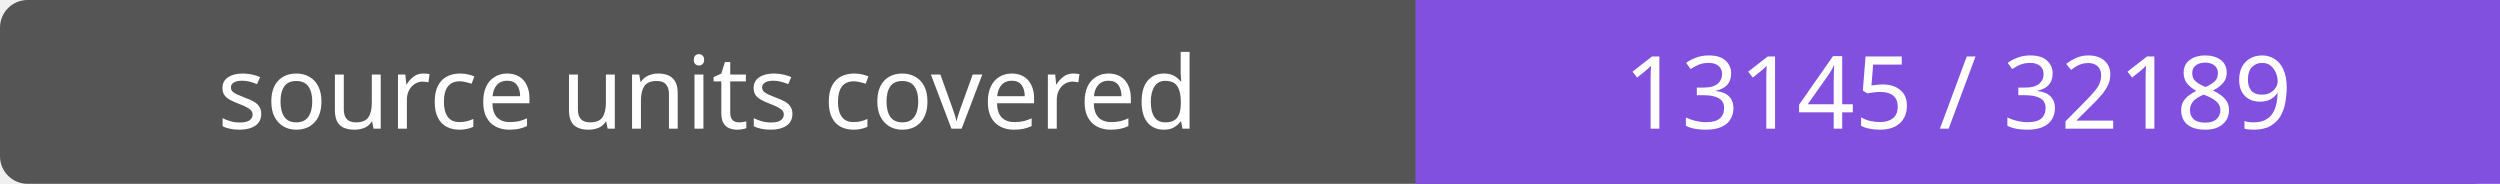
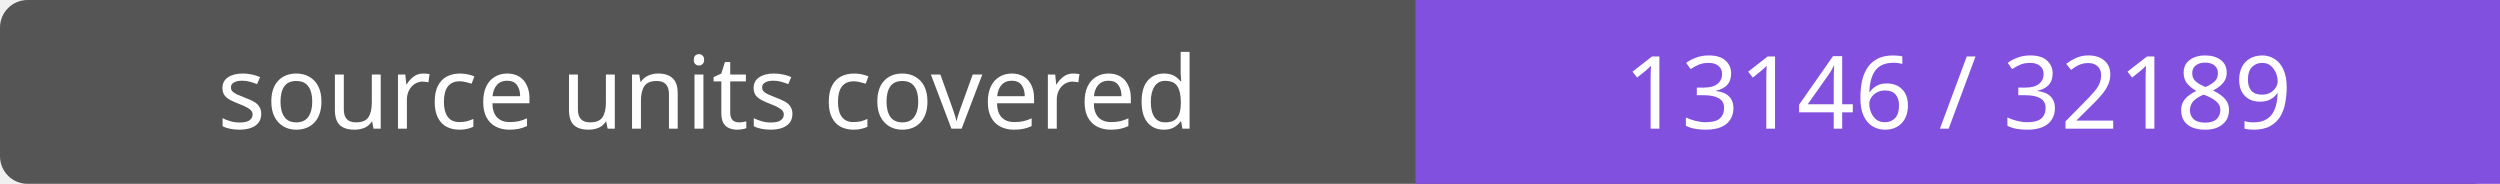
- <svg xmlns="http://www.w3.org/2000/svg" width="272" height="20" role="img" aria-label="source units covered: 13145 / 32189">
+ <svg xmlns="http://www.w3.org/2000/svg" width="272" height="20" role="img" aria-label="source units covered: 13146 / 32189">
  <rect width="272" height="20" rx="3" fill="#555" />
  <path fill="#8250df" d="M154 0h118v20H154z" />
  <g fill="#fff" text-anchor="middle" font-family="Verdana,sans-serif" font-size="11">
    <text x="77.0" y="14">source units covered</text>
-     <text x="213.0" y="14">13145 / 32189</text>
+     <text x="213.0" y="14">13146 / 32189</text>
  </g>
</svg>
